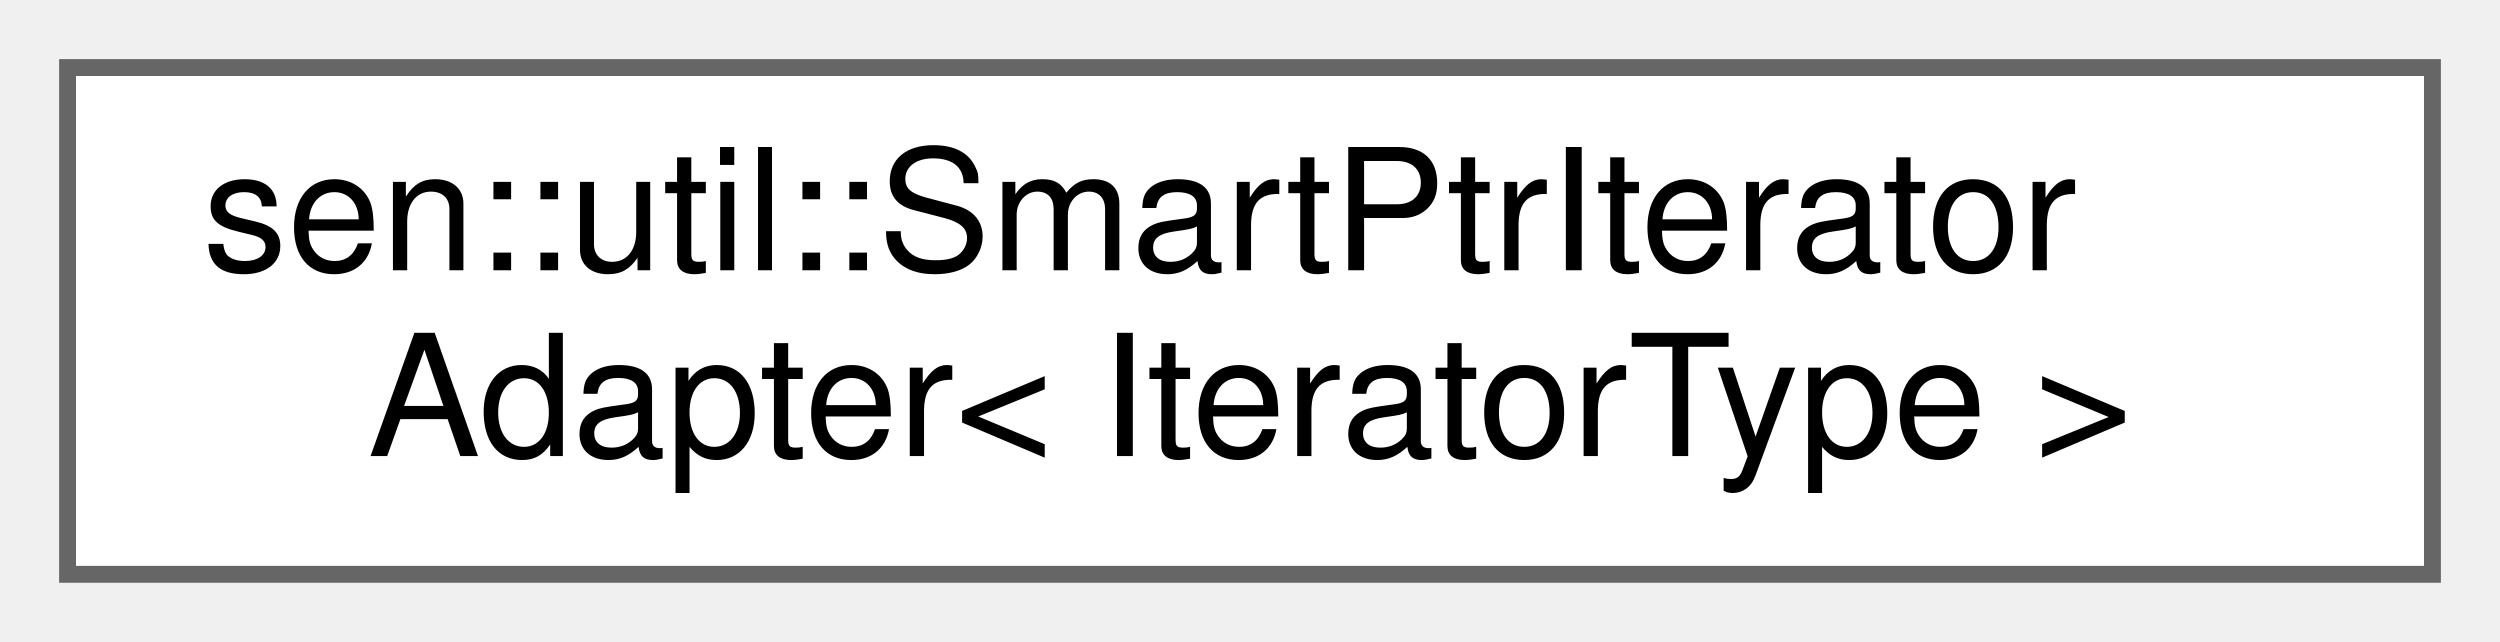
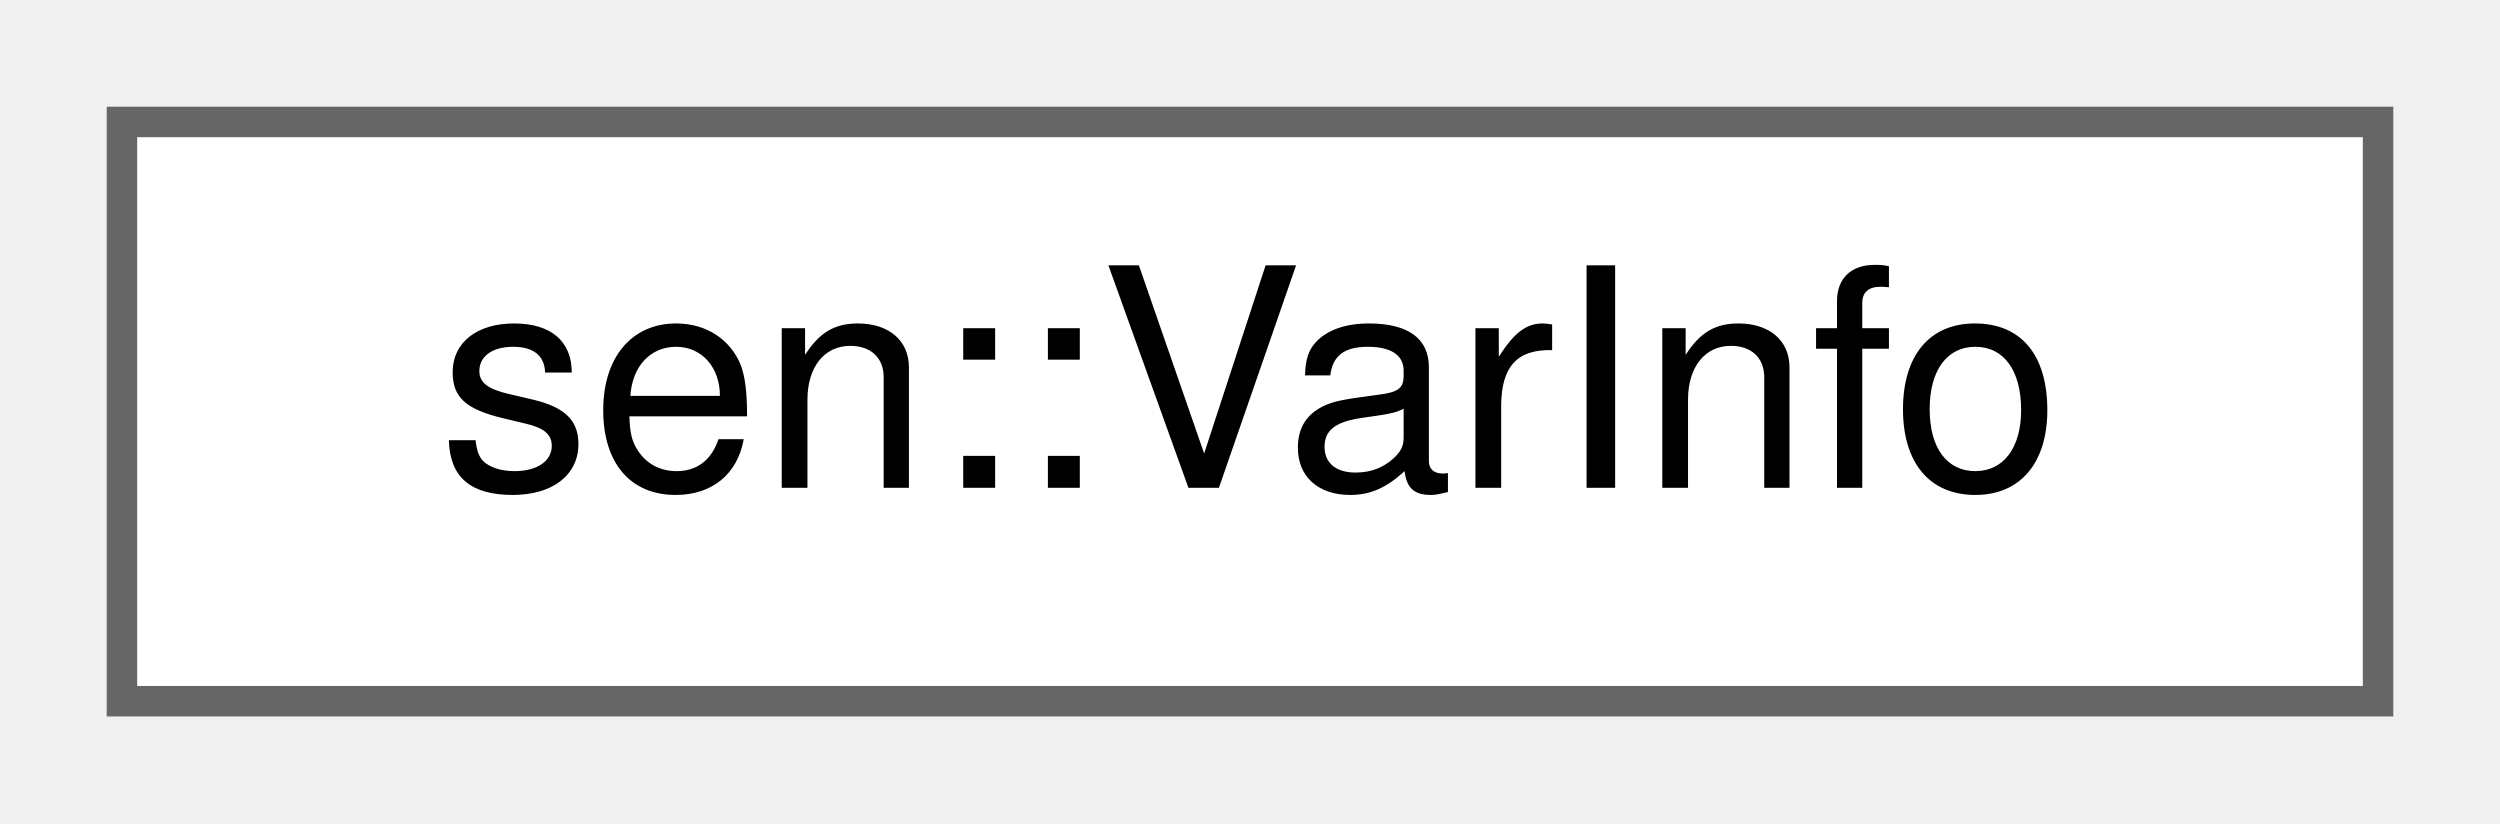
- <svg xmlns="http://www.w3.org/2000/svg" xmlns:xlink="http://www.w3.org/1999/xlink" width="148pt" height="38pt" viewBox="0.00 0.00 148.00 38.00">
-   <g id="graph0" class="graph" transform="scale(1 1) rotate(0) translate(4 34)">
+ <svg xmlns="http://www.w3.org/2000/svg" xmlns:xlink="http://www.w3.org/1999/xlink" width="82pt" height="27pt" viewBox="0.00 0.00 82.00 27.00">
+   <g id="graph0" class="graph" transform="scale(1 1) rotate(0) translate(4 23)">
    <g id="Node000000" class="node">
      <g id="a_Node000000">
-         <a xlink:href="structsen_1_1util_1_1_smart_ptr_iterator_adapter.html" target="_top" xlink:title="Iterator adapter to turn a iterator that iterates over a smart ptr sequence into one that iterates ov...">
-           <polygon fill="white" stroke="#666666" points="140,-30 0,-30 0,0 140,0 140,-30" />
-           <text text-anchor="start" x="8" y="-18" font-family="Helvetica,sans-Serif" font-size="10.00">sen::util::SmartPtrIterator</text>
-           <text text-anchor="middle" x="70" y="-7" font-family="Helvetica,sans-Serif" font-size="10.00">Adapter&lt; IteratorType &gt;</text>
+         <a xlink:href="group__obj.html#structsen_1_1_var_info" target="_top" xlink:title="Information about a variable used in the query.">
+           <polygon fill="white" stroke="#666666" points="74,-19 0,-19 0,0 74,0 74,-19" />
+           <text text-anchor="middle" x="37" y="-7" font-family="Helvetica,sans-Serif" font-size="10.00">sen::VarInfo</text>
        </a>
      </g>
    </g>
  </g>
</svg>
